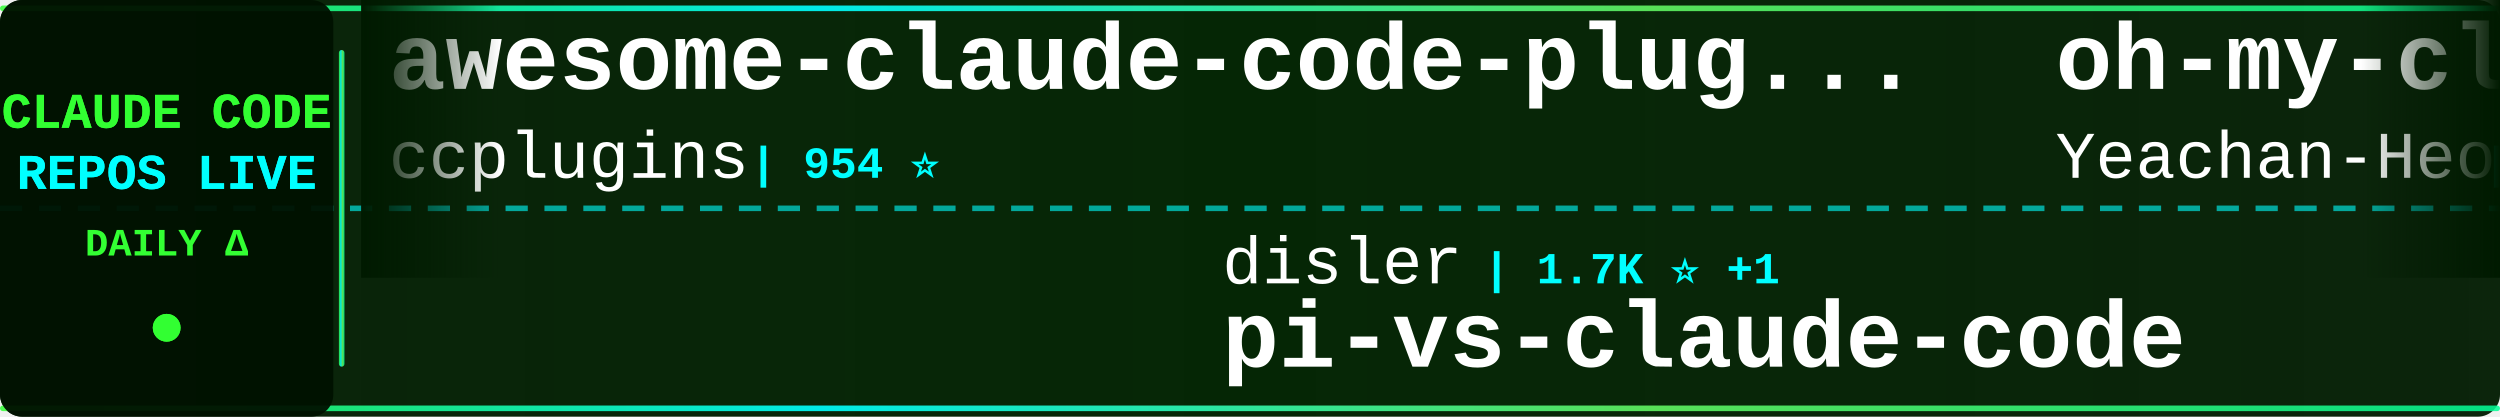
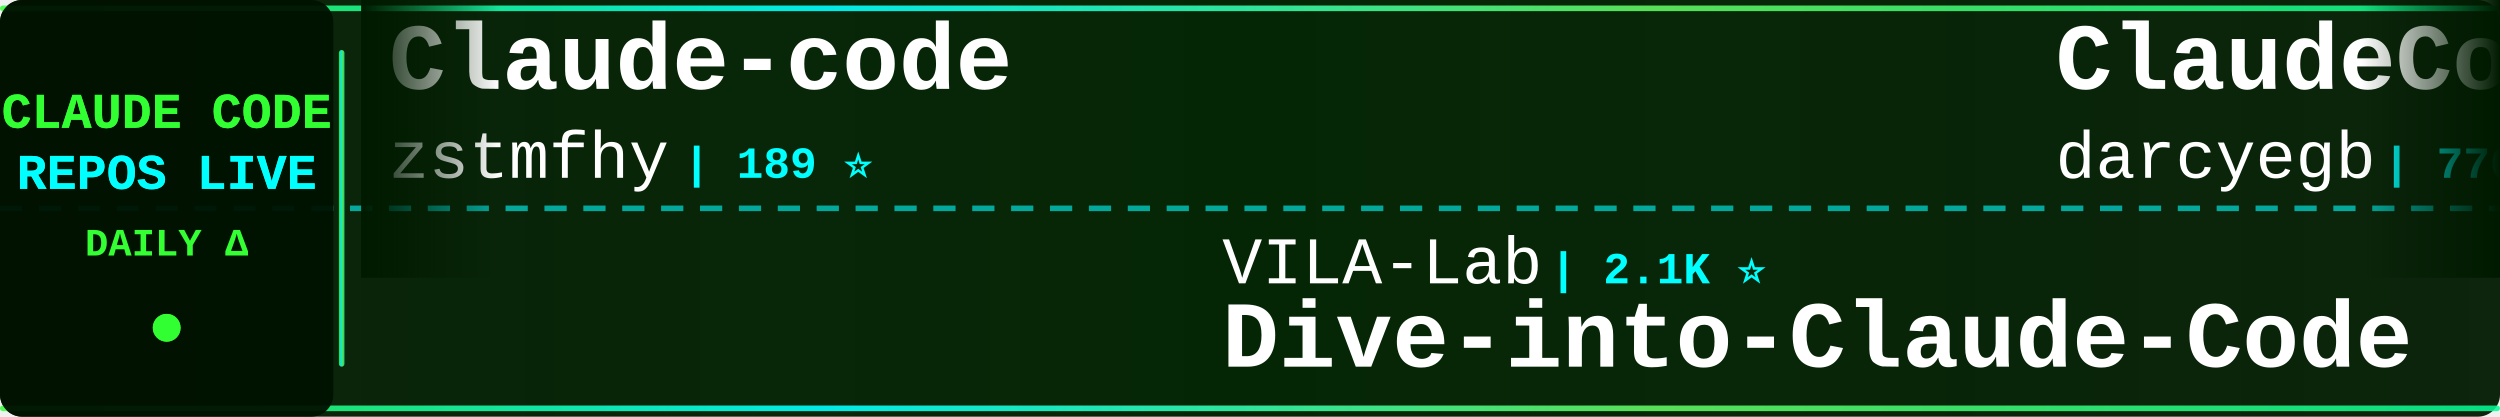
<svg xmlns="http://www.w3.org/2000/svg" width="900" height="150">
  <defs>
    <linearGradient id="tickerBg" x1="0%" y1="0%" x2="100%" y2="0%">
      <stop offset="0%" style="stop-color:#001a00;stop-opacity:0.95" />
      <stop offset="50%" style="stop-color:#002200;stop-opacity:0.98" />
      <stop offset="100%" style="stop-color:#001a00;stop-opacity:0.95" />
    </linearGradient>
    <linearGradient id="borderGrad" x1="0%" y1="0%" x2="100%" y2="0%">
      <stop offset="0%" style="stop-color:#33ff33;stop-opacity:0.85">
        <animate attributeName="stop-opacity" values="0.85;1;0.85" dur="2s" repeatCount="indefinite" />
      </stop>
      <stop offset="33%" style="stop-color:#00ffff;stop-opacity:0.9">
        <animate attributeName="stop-opacity" values="0.9;1;0.9" dur="2.2s" repeatCount="indefinite" />
      </stop>
      <stop offset="66%" style="stop-color:#66ff66;stop-opacity:0.85">
        <animate attributeName="stop-opacity" values="0.85;1;0.85" dur="1.8s" repeatCount="indefinite" />
      </stop>
      <stop offset="100%" style="stop-color:#00ff99;stop-opacity:0.85">
        <animate attributeName="stop-opacity" values="0.85;1;0.85" dur="2s" repeatCount="indefinite" />
      </stop>
    </linearGradient>
    <filter id="textGlow">
      <feGaussianBlur stdDeviation="0.1" result="coloredBlur" />
      <feMerge>
        <feMergeNode in="coloredBlur" />
        <feMergeNode in="SourceGraphic" />
      </feMerge>
    </filter>
    <filter id="metricGlow">
      <feGaussianBlur stdDeviation="0.2" result="coloredBlur" />
      <feMerge>
        <feMergeNode in="coloredBlur" />
        <feMergeNode in="SourceGraphic" />
      </feMerge>
    </filter>
    <linearGradient id="leftFade" x1="0%" y1="0%" x2="100%" y2="0%">
      <stop offset="0%" style="stop-color:#001a00;stop-opacity:1" />
      <stop offset="100%" style="stop-color:#001a00;stop-opacity:0" />
    </linearGradient>
    <linearGradient id="rightFade" x1="0%" y1="0%" x2="100%" y2="0%">
      <stop offset="0%" style="stop-color:#001a00;stop-opacity:0" />
      <stop offset="100%" style="stop-color:#001a00;stop-opacity:1" />
    </linearGradient>
  </defs>
  <rect width="900" height="150" fill="url(#tickerBg)" rx="8" />
  <rect x="0" y="2" width="900" height="2" fill="url(#borderGrad)" rx="1" />
  <rect x="0" y="146" width="900" height="2" fill="url(#borderGrad)" rx="1" />
  <line x1="0" y1="75" x2="900" y2="75" stroke="#00ffff" stroke-width="2" stroke-dasharray="8 6" opacity="0.6" />
  <rect x="0" y="0" width="120" height="150" fill="#001100" opacity="0.95" rx="8" />
  <text x="60" y="46" font-family="'Courier New', monospace" font-size="18" font-weight="bold" fill="#33ff33" text-anchor="middle" filter="url(#textGlow)">
    CLAUDE CODE
  </text>
  <text x="60" y="68" font-family="'Courier New', monospace" font-size="18" font-weight="bold" fill="#00ffff" text-anchor="middle" filter="url(#textGlow)">
    REPOS LIVE
  </text>
  <text x="60" y="92" font-family="'Courier New', monospace" font-size="14" font-weight="bold" fill="#33ff33" text-anchor="middle">
    DAILY Δ
  </text>
  <circle cx="60" cy="118" r="5" fill="#33ff33" filter="url(#metricGlow)">
    <animate attributeName="r" values="4;6;4" dur="1.5s" repeatCount="indefinite" />
    <animate attributeName="opacity" values="0.6;1;0.6" dur="1.5s" repeatCount="indefinite" />
  </circle>
  <rect x="122" y="18" width="2" height="114" fill="url(#borderGrad)" rx="1" />
  <clipPath id="tickerClip">
    <rect x="130" y="0" width="770" height="150" />
  </clipPath>
  <g clip-path="url(#tickerClip)">
    <g id="tickerItems">
      <animateTransform attributeName="transform" attributeType="XML" type="translate" from="0 0" to="-3000 0" dur="54s" repeatCount="indefinite" />
      <g transform="translate(0, 0)">
-         <text x="140" y="32" font-family="'Courier New', monospace" font-size="34" font-weight="bold" fill="#ffffff">awesome-claude-code-plug...</text>
-         <text x="140" y="64" font-family="'Courier New', monospace" font-size="24" font-weight="normal" fill="#ffffff" opacity="1.0">ccplugins</text>
-         <text x="270" y="64" font-family="'Courier New', monospace" font-size="16" font-weight="bold" fill="#00ffff"> | 954 ⭐</text>
+         <text x="140" y="32" font-family="'Courier New', monospace" font-size="34" font-weight="bold" fill="#ffffff">Claude-code</text>
+         <text x="140" y="64" font-family="'Courier New', monospace" font-size="24" font-weight="normal" fill="#ffffff" opacity="1.0">zstmfhy</text>
+         <text x="246" y="64" font-family="'Courier New', monospace" font-size="16" font-weight="bold" fill="#00ffff"> | 189 ⭐</text>
      </g>
      <g transform="translate(300, 0)">
-         <text x="140" y="102" font-family="'Courier New', monospace" font-size="24" font-weight="normal" fill="#ffffff" opacity="1.0">disler</text>
-         <text x="234" y="102" font-family="'Courier New', monospace" font-size="16" font-weight="bold" fill="#00ffff"> | 1.7K ⭐ +1</text>
-         <text x="140" y="132" font-family="'Courier New', monospace" font-size="34" font-weight="bold" fill="#ffffff">pi-vs-claude-code</text>
+         <text x="140" y="102" font-family="'Courier New', monospace" font-size="24" font-weight="normal" fill="#ffffff" opacity="1.0">VILA-Lab</text>
+         <text x="258" y="102" font-family="'Courier New', monospace" font-size="16" font-weight="bold" fill="#00ffff"> | 2.1K ⭐</text>
+         <text x="140" y="132" font-family="'Courier New', monospace" font-size="34" font-weight="bold" fill="#ffffff">Dive-into-Claude-Code</text>
      </g>
      <g transform="translate(600, 0)">
-         <text x="140" y="32" font-family="'Courier New', monospace" font-size="34" font-weight="bold" fill="#ffffff">oh-my-claudecode</text>
-         <text x="140" y="64" font-family="'Courier New', monospace" font-size="24" font-weight="normal" fill="#ffffff" opacity="1.0">Yeachan-Heo</text>
-         <text x="294" y="64" font-family="'Courier New', monospace" font-size="16" font-weight="bold" fill="#00ffff"> | 39.4K ⭐</text>
+         <text x="140" y="32" font-family="'Courier New', monospace" font-size="34" font-weight="bold" fill="#ffffff">ClaudeCodeAgents</text>
+         <text x="140" y="64" font-family="'Courier New', monospace" font-size="24" font-weight="normal" fill="#ffffff" opacity="1.0">darcyegb</text>
+         <text x="258" y="64" font-family="'Courier New', monospace" font-size="16" font-weight="bold" fill="#00ffff"> | 770 ⭐</text>
      </g>
      <g transform="translate(900, 0)">
-         <text x="140" y="102" font-family="'Courier New', monospace" font-size="24" font-weight="normal" fill="#ffffff" opacity="1.0">fazxes</text>
-         <text x="234" y="102" font-family="'Courier New', monospace" font-size="16" font-weight="bold" fill="#00ffff"> | 242 ⭐</text>
-         <text x="140" y="132" font-family="'Courier New', monospace" font-size="34" font-weight="bold" fill="#ffffff">Claude-code</text>
+         <text x="140" y="102" font-family="'Courier New', monospace" font-size="24" font-weight="normal" fill="#ffffff" opacity="1.0">huangserva</text>
+         <text x="282" y="102" font-family="'Courier New', monospace" font-size="16" font-weight="bold" fill="#00ffff"> | 630 ⭐</text>
+         <text x="140" y="132" font-family="'Courier New', monospace" font-size="34" font-weight="bold" fill="#ffffff">claude-code-cli</text>
      </g>
      <g transform="translate(1200, 0)">
-         <text x="140" y="32" font-family="'Courier New', monospace" font-size="34" font-weight="bold" fill="#ffffff">claude-code-tips</text>
-         <text x="140" y="64" font-family="'Courier New', monospace" font-size="24" font-weight="normal" fill="#ffffff" opacity="1.0">ykdojo</text>
-         <text x="234" y="64" font-family="'Courier New', monospace" font-size="16" font-weight="bold" fill="#00ffff"> | 10.2K ⭐ +1</text>
+         <text x="140" y="32" font-family="'Courier New', monospace" font-size="34" font-weight="bold" fill="#ffffff">claude-code-hub</text>
+         <text x="140" y="64" font-family="'Courier New', monospace" font-size="24" font-weight="normal" fill="#ffffff" opacity="1.0">ding113</text>
+         <text x="246" y="64" font-family="'Courier New', monospace" font-size="16" font-weight="bold" fill="#00ffff"> | 3.4K ⭐ +1</text>
      </g>
      <g transform="translate(1500, 0)">
-         <text x="140" y="102" font-family="'Courier New', monospace" font-size="24" font-weight="normal" fill="#ffffff" opacity="1.0">edmund-io</text>
-         <text x="270" y="102" font-family="'Courier New', monospace" font-size="16" font-weight="bold" fill="#00ffff"> | 1.5K ⭐</text>
-         <text x="140" y="132" font-family="'Courier New', monospace" font-size="34" font-weight="bold" fill="#ffffff">edmunds-claude-code</text>
+         <text x="140" y="102" font-family="'Courier New', monospace" font-size="24" font-weight="normal" fill="#ffffff" opacity="1.0">shanraisshan</text>
+         <text x="306" y="102" font-family="'Courier New', monospace" font-size="16" font-weight="bold" fill="#00ffff"> | 66.5K ⭐ +10</text>
+         <text x="140" y="132" font-family="'Courier New', monospace" font-size="34" font-weight="bold" fill="#ffffff">claude-code-best-practic...</text>
      </g>
      <g transform="translate(1800, 0)">
-         <text x="140" y="32" font-family="'Courier New', monospace" font-size="34" font-weight="bold" fill="#ffffff">collection-claude-code-s...</text>
-         <text x="140" y="64" font-family="'Courier New', monospace" font-size="24" font-weight="normal" fill="#ffffff" opacity="1.0">chauncygu</text>
-         <text x="270" y="64" font-family="'Courier New', monospace" font-size="16" font-weight="bold" fill="#00ffff"> | 2.8K ⭐</text>
+         <text x="140" y="32" font-family="'Courier New', monospace" font-size="34" font-weight="bold" fill="#ffffff">claude-code-templates</text>
+         <text x="140" y="64" font-family="'Courier New', monospace" font-size="24" font-weight="normal" fill="#ffffff" opacity="1.0">davila7</text>
+         <text x="246" y="64" font-family="'Courier New', monospace" font-size="16" font-weight="bold" fill="#00ffff"> | 32.1K ⭐ +21</text>
      </g>
      <g transform="translate(2100, 0)">
-         <text x="140" y="102" font-family="'Courier New', monospace" font-size="24" font-weight="normal" fill="#ffffff" opacity="1.0">AprilNEA</text>
-         <text x="258" y="102" font-family="'Courier New', monospace" font-size="16" font-weight="bold" fill="#00ffff"> | 391 ⭐</text>
-         <text x="140" y="132" font-family="'Courier New', monospace" font-size="34" font-weight="bold" fill="#ffffff">claude-code-source</text>
+         <text x="140" y="102" font-family="'Courier New', monospace" font-size="24" font-weight="normal" fill="#ffffff" opacity="1.0">Windy3f3f3f3f</text>
+         <text x="318" y="102" font-family="'Courier New', monospace" font-size="16" font-weight="bold" fill="#00ffff"> | 2.7K ⭐</text>
+         <text x="140" y="132" font-family="'Courier New', monospace" font-size="34" font-weight="bold" fill="#ffffff">claude-code-from-scratch</text>
      </g>
      <g transform="translate(2400, 0)">
-         <text x="140" y="32" font-family="'Courier New', monospace" font-size="34" font-weight="bold" fill="#ffffff">Open-ClaudeCode</text>
-         <text x="140" y="64" font-family="'Courier New', monospace" font-size="24" font-weight="normal" fill="#ffffff" opacity="1.0">LING71671</text>
-         <text x="270" y="64" font-family="'Courier New', monospace" font-size="16" font-weight="bold" fill="#00ffff"> | 958 ⭐</text>
+         <text x="140" y="32" font-family="'Courier New', monospace" font-size="34" font-weight="bold" fill="#ffffff">claude-code-base-action</text>
+         <text x="140" y="64" font-family="'Courier New', monospace" font-size="24" font-weight="normal" fill="#ffffff" opacity="1.0">anthropics</text>
+         <text x="282" y="64" font-family="'Courier New', monospace" font-size="16" font-weight="bold" fill="#00ffff"> | 992 ⭐</text>
      </g>
      <g transform="translate(2700, 0)">
-         <text x="140" y="102" font-family="'Courier New', monospace" font-size="24" font-weight="normal" fill="#ffffff" opacity="1.0">Yuyz0112</text>
-         <text x="258" y="102" font-family="'Courier New', monospace" font-size="16" font-weight="bold" fill="#00ffff"> | 2.4K ⭐</text>
-         <text x="140" y="132" font-family="'Courier New', monospace" font-size="34" font-weight="bold" fill="#ffffff">claude-code-reverse</text>
+         <text x="140" y="102" font-family="'Courier New', monospace" font-size="24" font-weight="normal" fill="#ffffff" opacity="1.0">centminmod</text>
+         <text x="282" y="102" font-family="'Courier New', monospace" font-size="16" font-weight="bold" fill="#00ffff"> | 2.6K ⭐</text>
+         <text x="140" y="132" font-family="'Courier New', monospace" font-size="34" font-weight="bold" fill="#ffffff">my-claude-code-setup</text>
      </g>
      <g transform="translate(3000, 0)">
-         <text x="140" y="32" font-family="'Courier New', monospace" font-size="34" font-weight="bold" fill="#ffffff">awesome-claude-code-plug...</text>
-         <text x="140" y="64" font-family="'Courier New', monospace" font-size="24" font-weight="normal" fill="#ffffff" opacity="1.0">ccplugins</text>
-         <text x="270" y="64" font-family="'Courier New', monospace" font-size="16" font-weight="bold" fill="#00ffff"> | 954 ⭐</text>
+         <text x="140" y="32" font-family="'Courier New', monospace" font-size="34" font-weight="bold" fill="#ffffff">Claude-code</text>
+         <text x="140" y="64" font-family="'Courier New', monospace" font-size="24" font-weight="normal" fill="#ffffff" opacity="1.0">zstmfhy</text>
+         <text x="246" y="64" font-family="'Courier New', monospace" font-size="16" font-weight="bold" fill="#00ffff"> | 189 ⭐</text>
      </g>
      <g transform="translate(3300, 0)">
-         <text x="140" y="102" font-family="'Courier New', monospace" font-size="24" font-weight="normal" fill="#ffffff" opacity="1.0">disler</text>
-         <text x="234" y="102" font-family="'Courier New', monospace" font-size="16" font-weight="bold" fill="#00ffff"> | 1.7K ⭐ +1</text>
-         <text x="140" y="132" font-family="'Courier New', monospace" font-size="34" font-weight="bold" fill="#ffffff">pi-vs-claude-code</text>
+         <text x="140" y="102" font-family="'Courier New', monospace" font-size="24" font-weight="normal" fill="#ffffff" opacity="1.0">VILA-Lab</text>
+         <text x="258" y="102" font-family="'Courier New', monospace" font-size="16" font-weight="bold" fill="#00ffff"> | 2.1K ⭐</text>
+         <text x="140" y="132" font-family="'Courier New', monospace" font-size="34" font-weight="bold" fill="#ffffff">Dive-into-Claude-Code</text>
      </g>
      <g transform="translate(3600, 0)">
-         <text x="140" y="32" font-family="'Courier New', monospace" font-size="34" font-weight="bold" fill="#ffffff">oh-my-claudecode</text>
-         <text x="140" y="64" font-family="'Courier New', monospace" font-size="24" font-weight="normal" fill="#ffffff" opacity="1.0">Yeachan-Heo</text>
-         <text x="294" y="64" font-family="'Courier New', monospace" font-size="16" font-weight="bold" fill="#00ffff"> | 39.4K ⭐</text>
+         <text x="140" y="32" font-family="'Courier New', monospace" font-size="34" font-weight="bold" fill="#ffffff">ClaudeCodeAgents</text>
+         <text x="140" y="64" font-family="'Courier New', monospace" font-size="24" font-weight="normal" fill="#ffffff" opacity="1.0">darcyegb</text>
+         <text x="258" y="64" font-family="'Courier New', monospace" font-size="16" font-weight="bold" fill="#00ffff"> | 770 ⭐</text>
      </g>
      <g transform="translate(3900, 0)">
-         <text x="140" y="102" font-family="'Courier New', monospace" font-size="24" font-weight="normal" fill="#ffffff" opacity="1.0">fazxes</text>
-         <text x="234" y="102" font-family="'Courier New', monospace" font-size="16" font-weight="bold" fill="#00ffff"> | 242 ⭐</text>
-         <text x="140" y="132" font-family="'Courier New', monospace" font-size="34" font-weight="bold" fill="#ffffff">Claude-code</text>
+         <text x="140" y="102" font-family="'Courier New', monospace" font-size="24" font-weight="normal" fill="#ffffff" opacity="1.0">huangserva</text>
+         <text x="282" y="102" font-family="'Courier New', monospace" font-size="16" font-weight="bold" fill="#00ffff"> | 630 ⭐</text>
+         <text x="140" y="132" font-family="'Courier New', monospace" font-size="34" font-weight="bold" fill="#ffffff">claude-code-cli</text>
      </g>
    </g>
  </g>
  <rect x="130" y="0" width="50" height="100" fill="url(#leftFade)" />
  <rect x="850" y="0" width="50" height="100" fill="url(#rightFade)" />
</svg>
